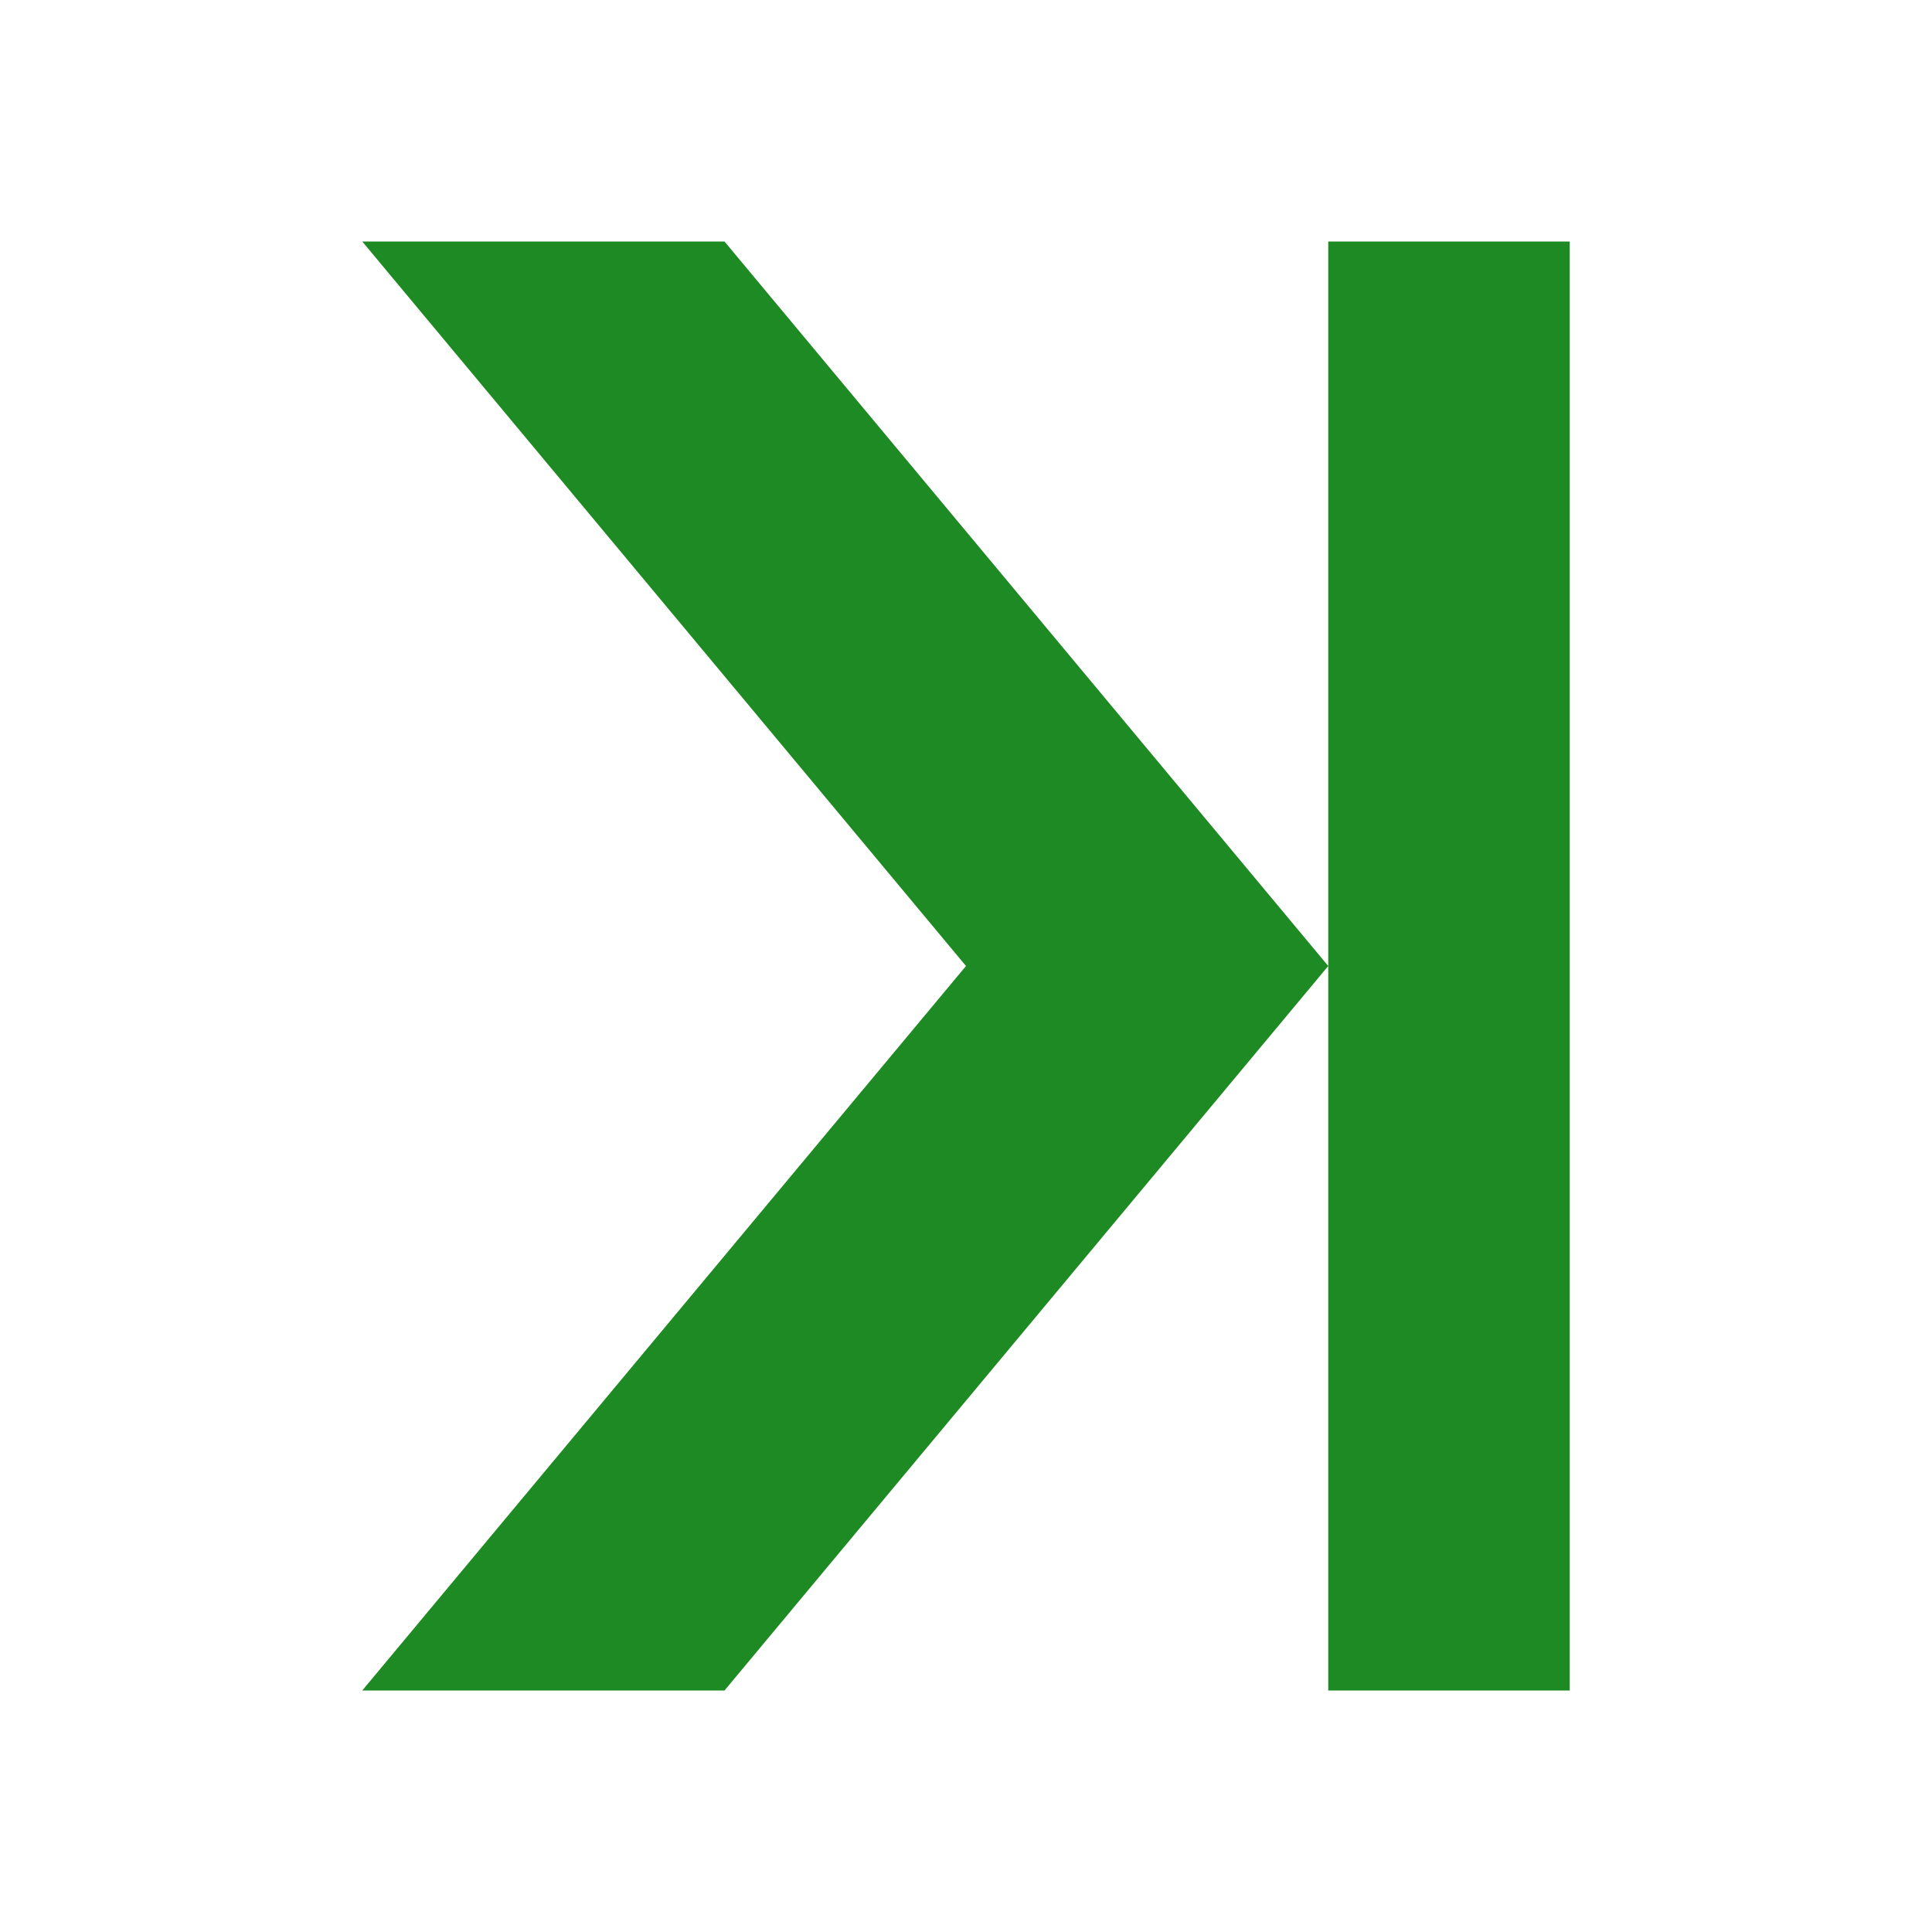
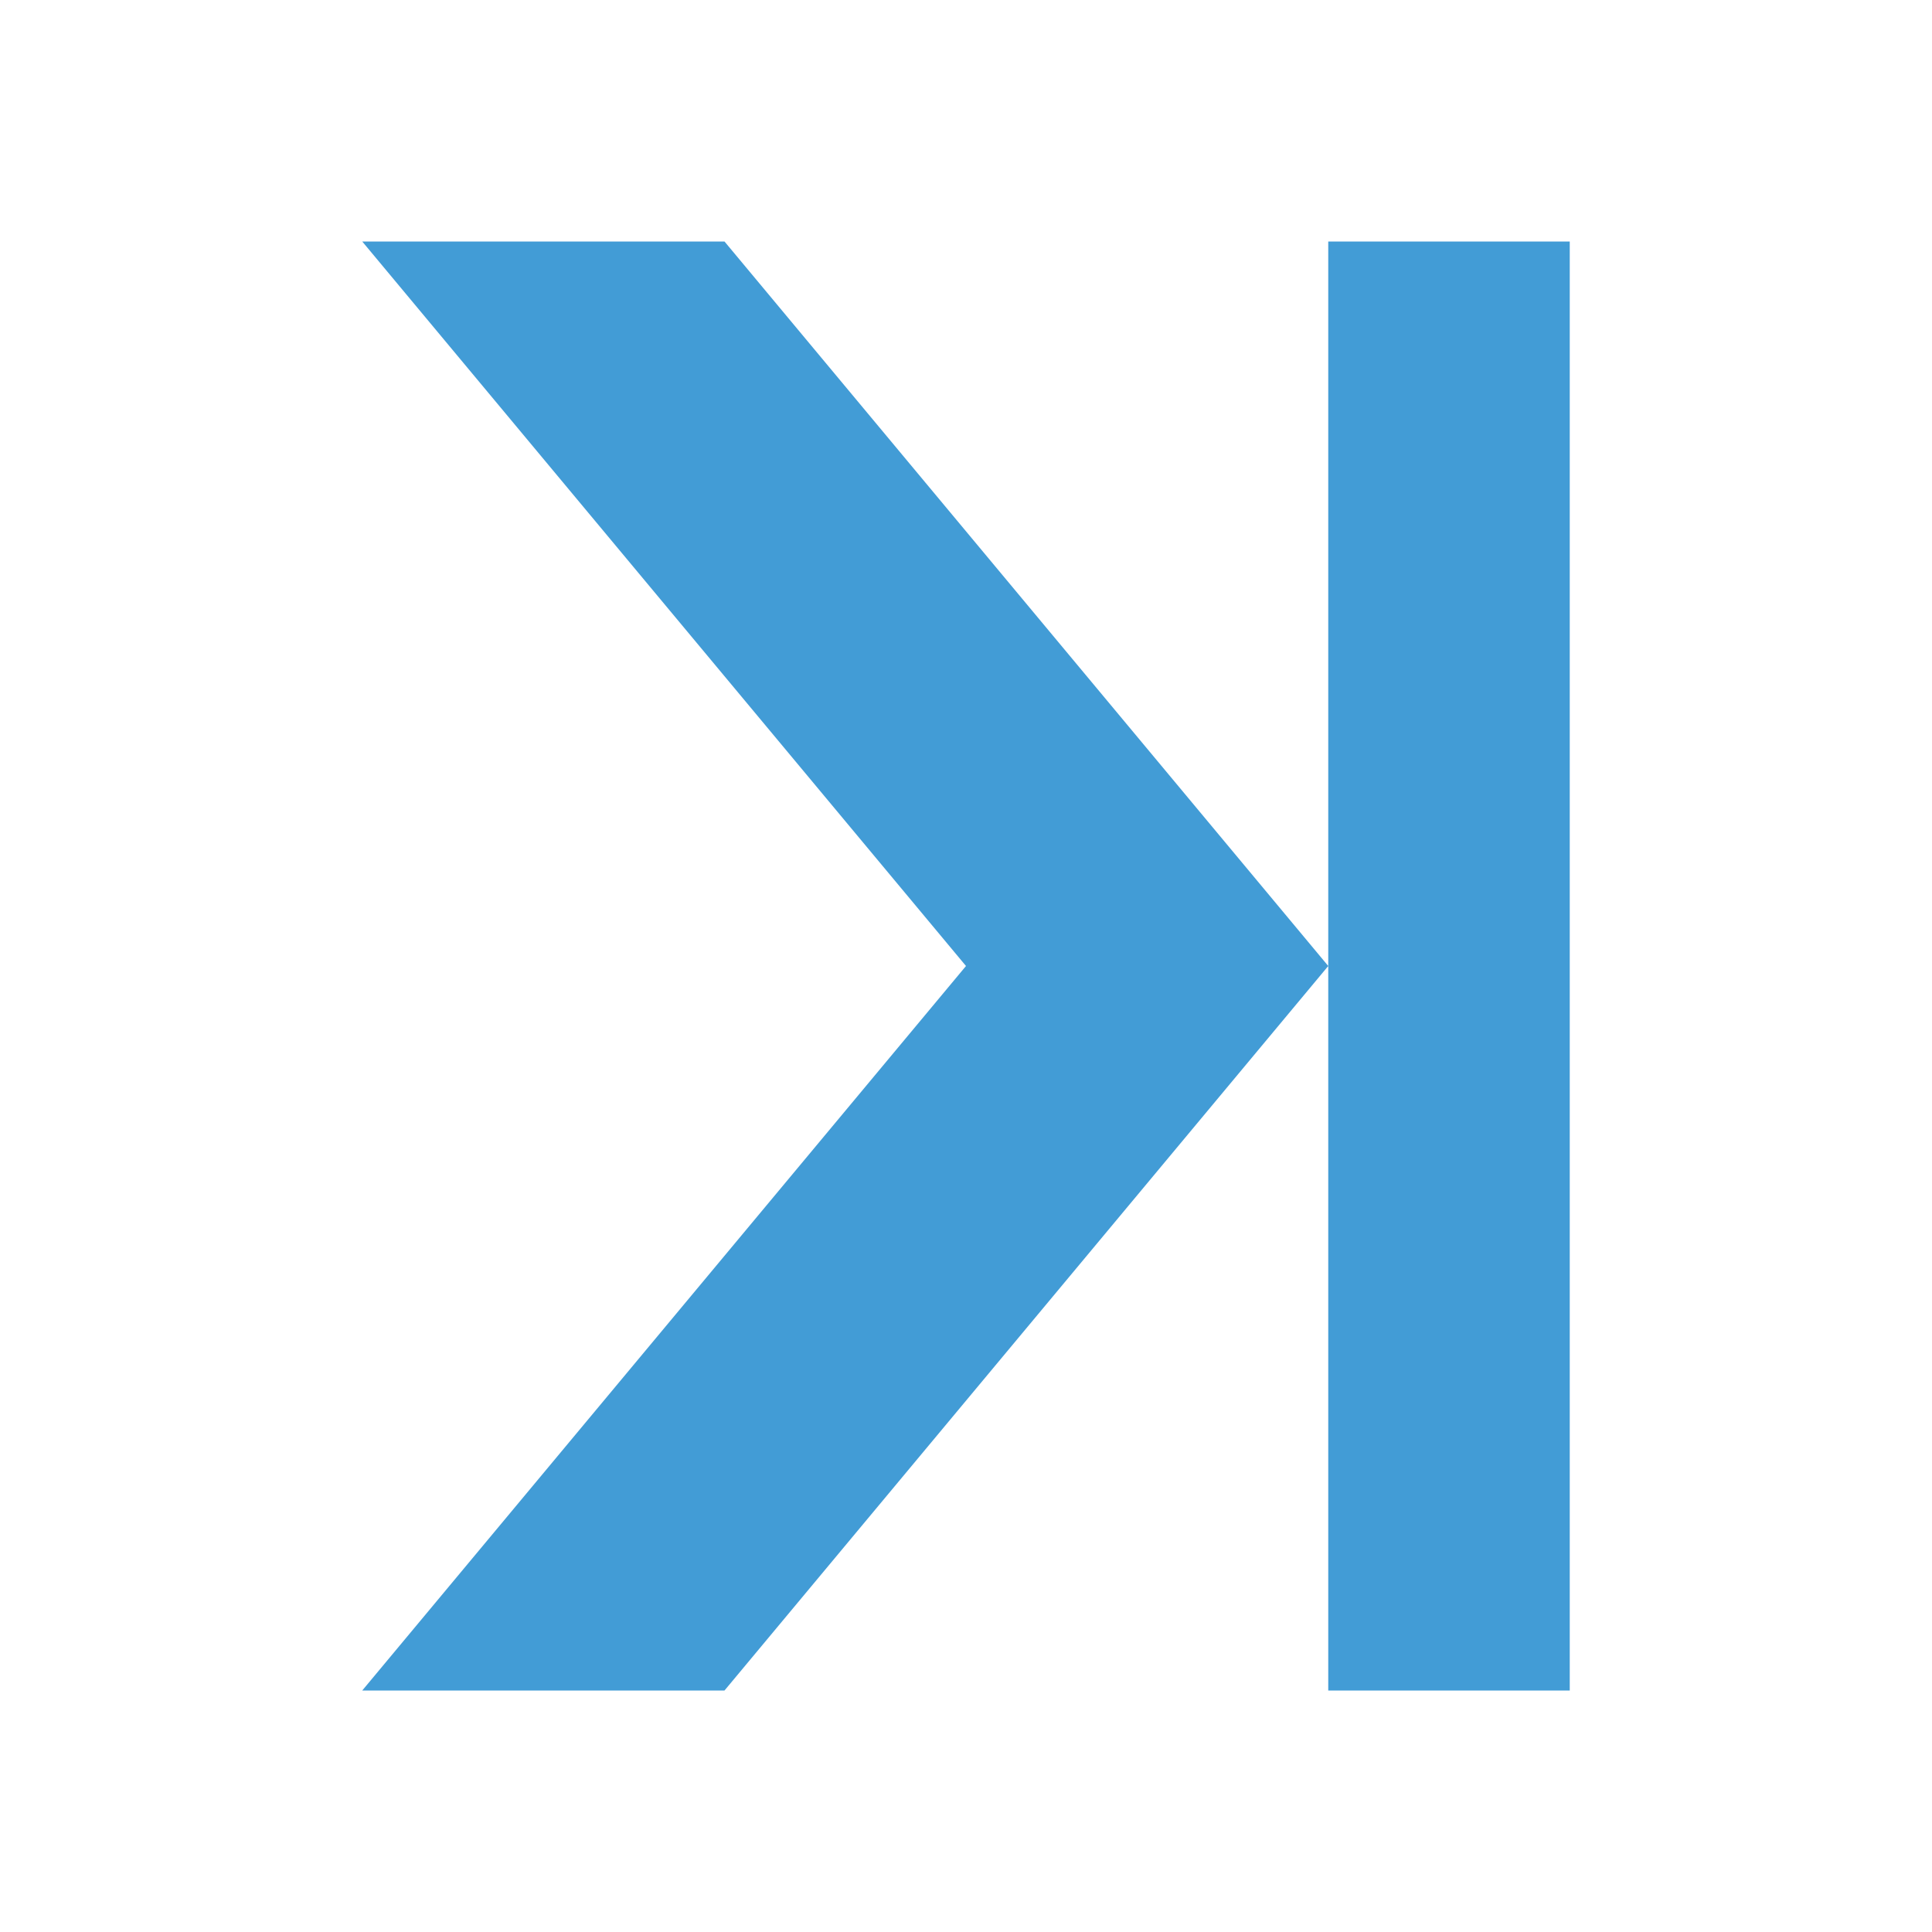
<svg xmlns="http://www.w3.org/2000/svg" version="1.1" viewBox="0 0 16 16">
-   <path style="fill:#1e8a24;color-interpolation-filters:linearRGB" id="path829" d="M 3,2 8,8 3,14 H 6 L 11,8 6,2 Z m 8,0 v 12 h 2 V 2 Z" />
+   <path style="fill:#429cd6;color-interpolation-filters:linearRGB" id="path829" d="M 3,2 8,8 3,14 H 6 L 11,8 6,2 Z m 8,0 v 12 h 2 V 2 Z" />
</svg>
